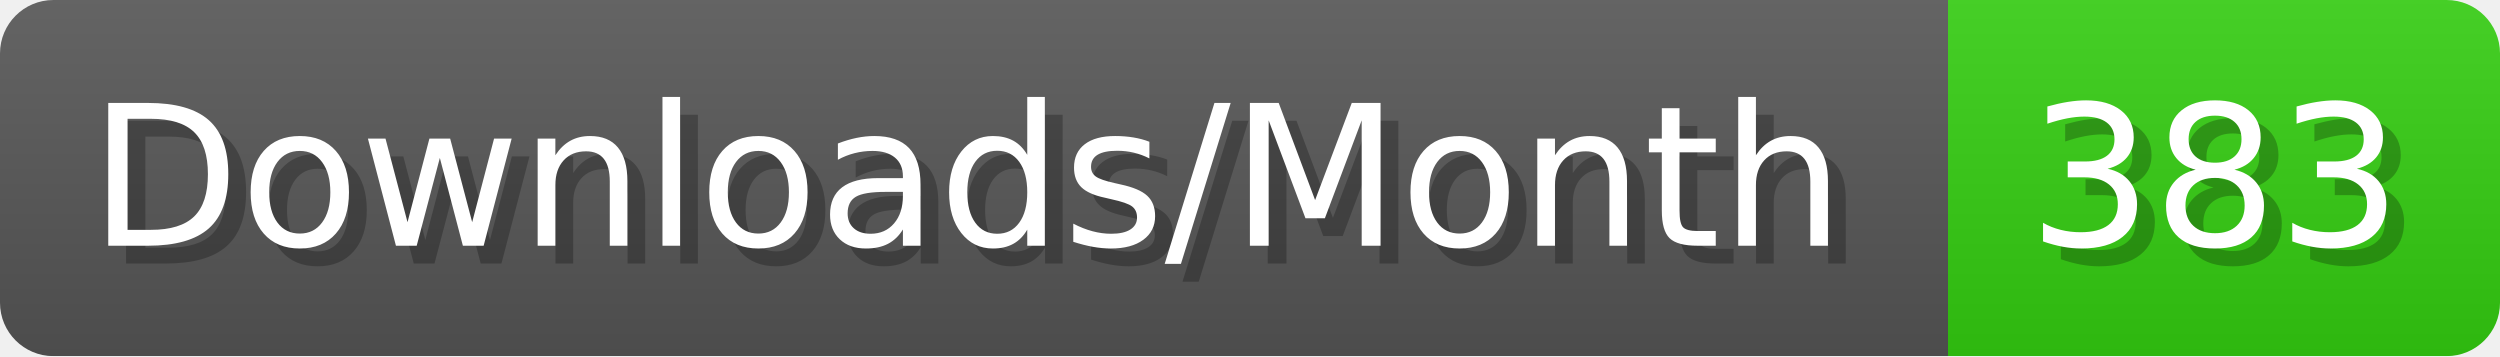
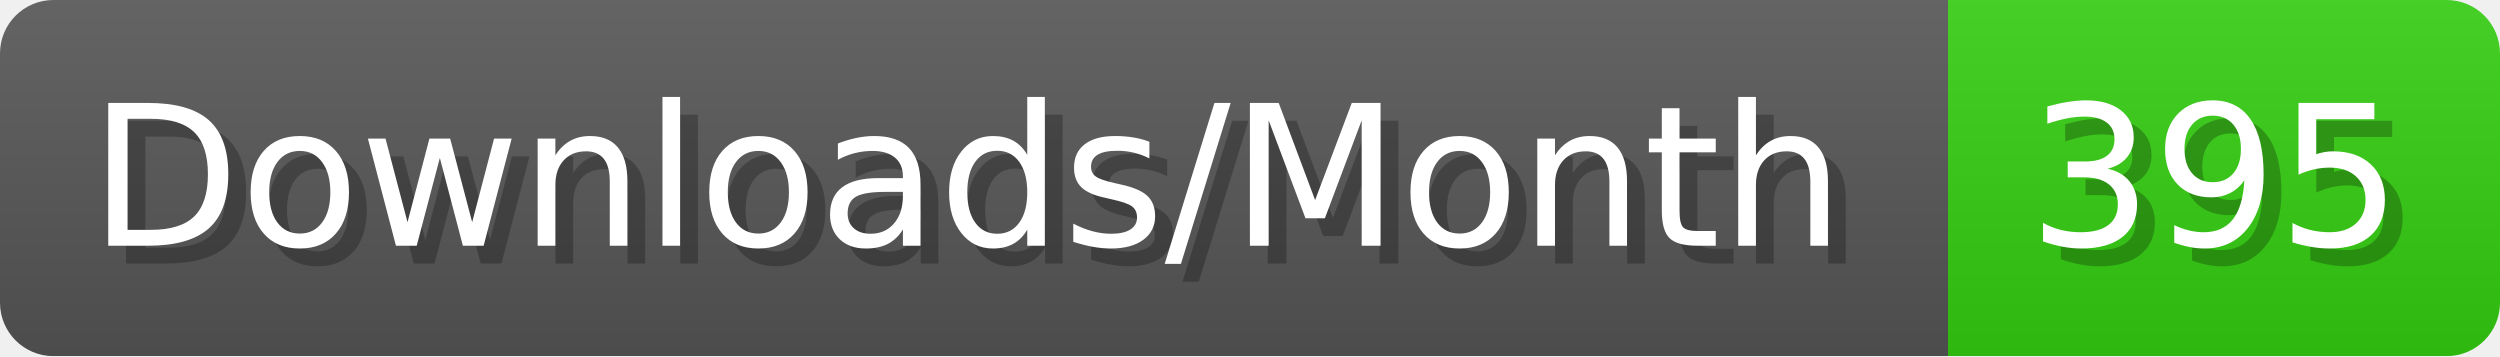
- <svg xmlns="http://www.w3.org/2000/svg" width="140.4" height="20" viewBox="0 0 1404 200" role="img" aria-label="Downloads/Month: 383">
+ <svg xmlns="http://www.w3.org/2000/svg" width="140.4" height="20" viewBox="0 0 1404 200" role="img" aria-label="Downloads/Month: 395">
  <linearGradient id="YlXUI" x2="0" y2="100%">
    <stop offset="0" stop-opacity=".1" stop-color="#EEE" />
    <stop offset="1" stop-opacity=".1" />
  </linearGradient>
  <mask id="JHhop">
    <rect width="1404" height="200" rx="30" fill="#FFF" />
  </mask>
  <g mask="url(#JHhop)">
    <rect width="1094" height="200" fill="#555" />
    <rect width="310" height="200" fill="#3C1" x="1094" />
    <rect width="1404" height="200" fill="url(#YlXUI)" />
  </g>
  <g aria-hidden="true" fill="#fff" text-anchor="start" font-family="Verdana,DejaVu Sans,sans-serif" font-size="110">
    <text x="60" y="148" textLength="994" fill="#000" opacity="0.25">Downloads/Month</text>
    <text x="50" y="138" textLength="994">Downloads/Month</text>
-     <text x="1149" y="148" textLength="210" fill="#000" opacity="0.25">383</text>
-     <text x="1139" y="138" textLength="210">383</text>
+     <text x="1149" y="148" textLength="210" fill="#000" opacity="0.25">395</text>
+     <text x="1139" y="138" textLength="210">395</text>
  </g>
</svg>
